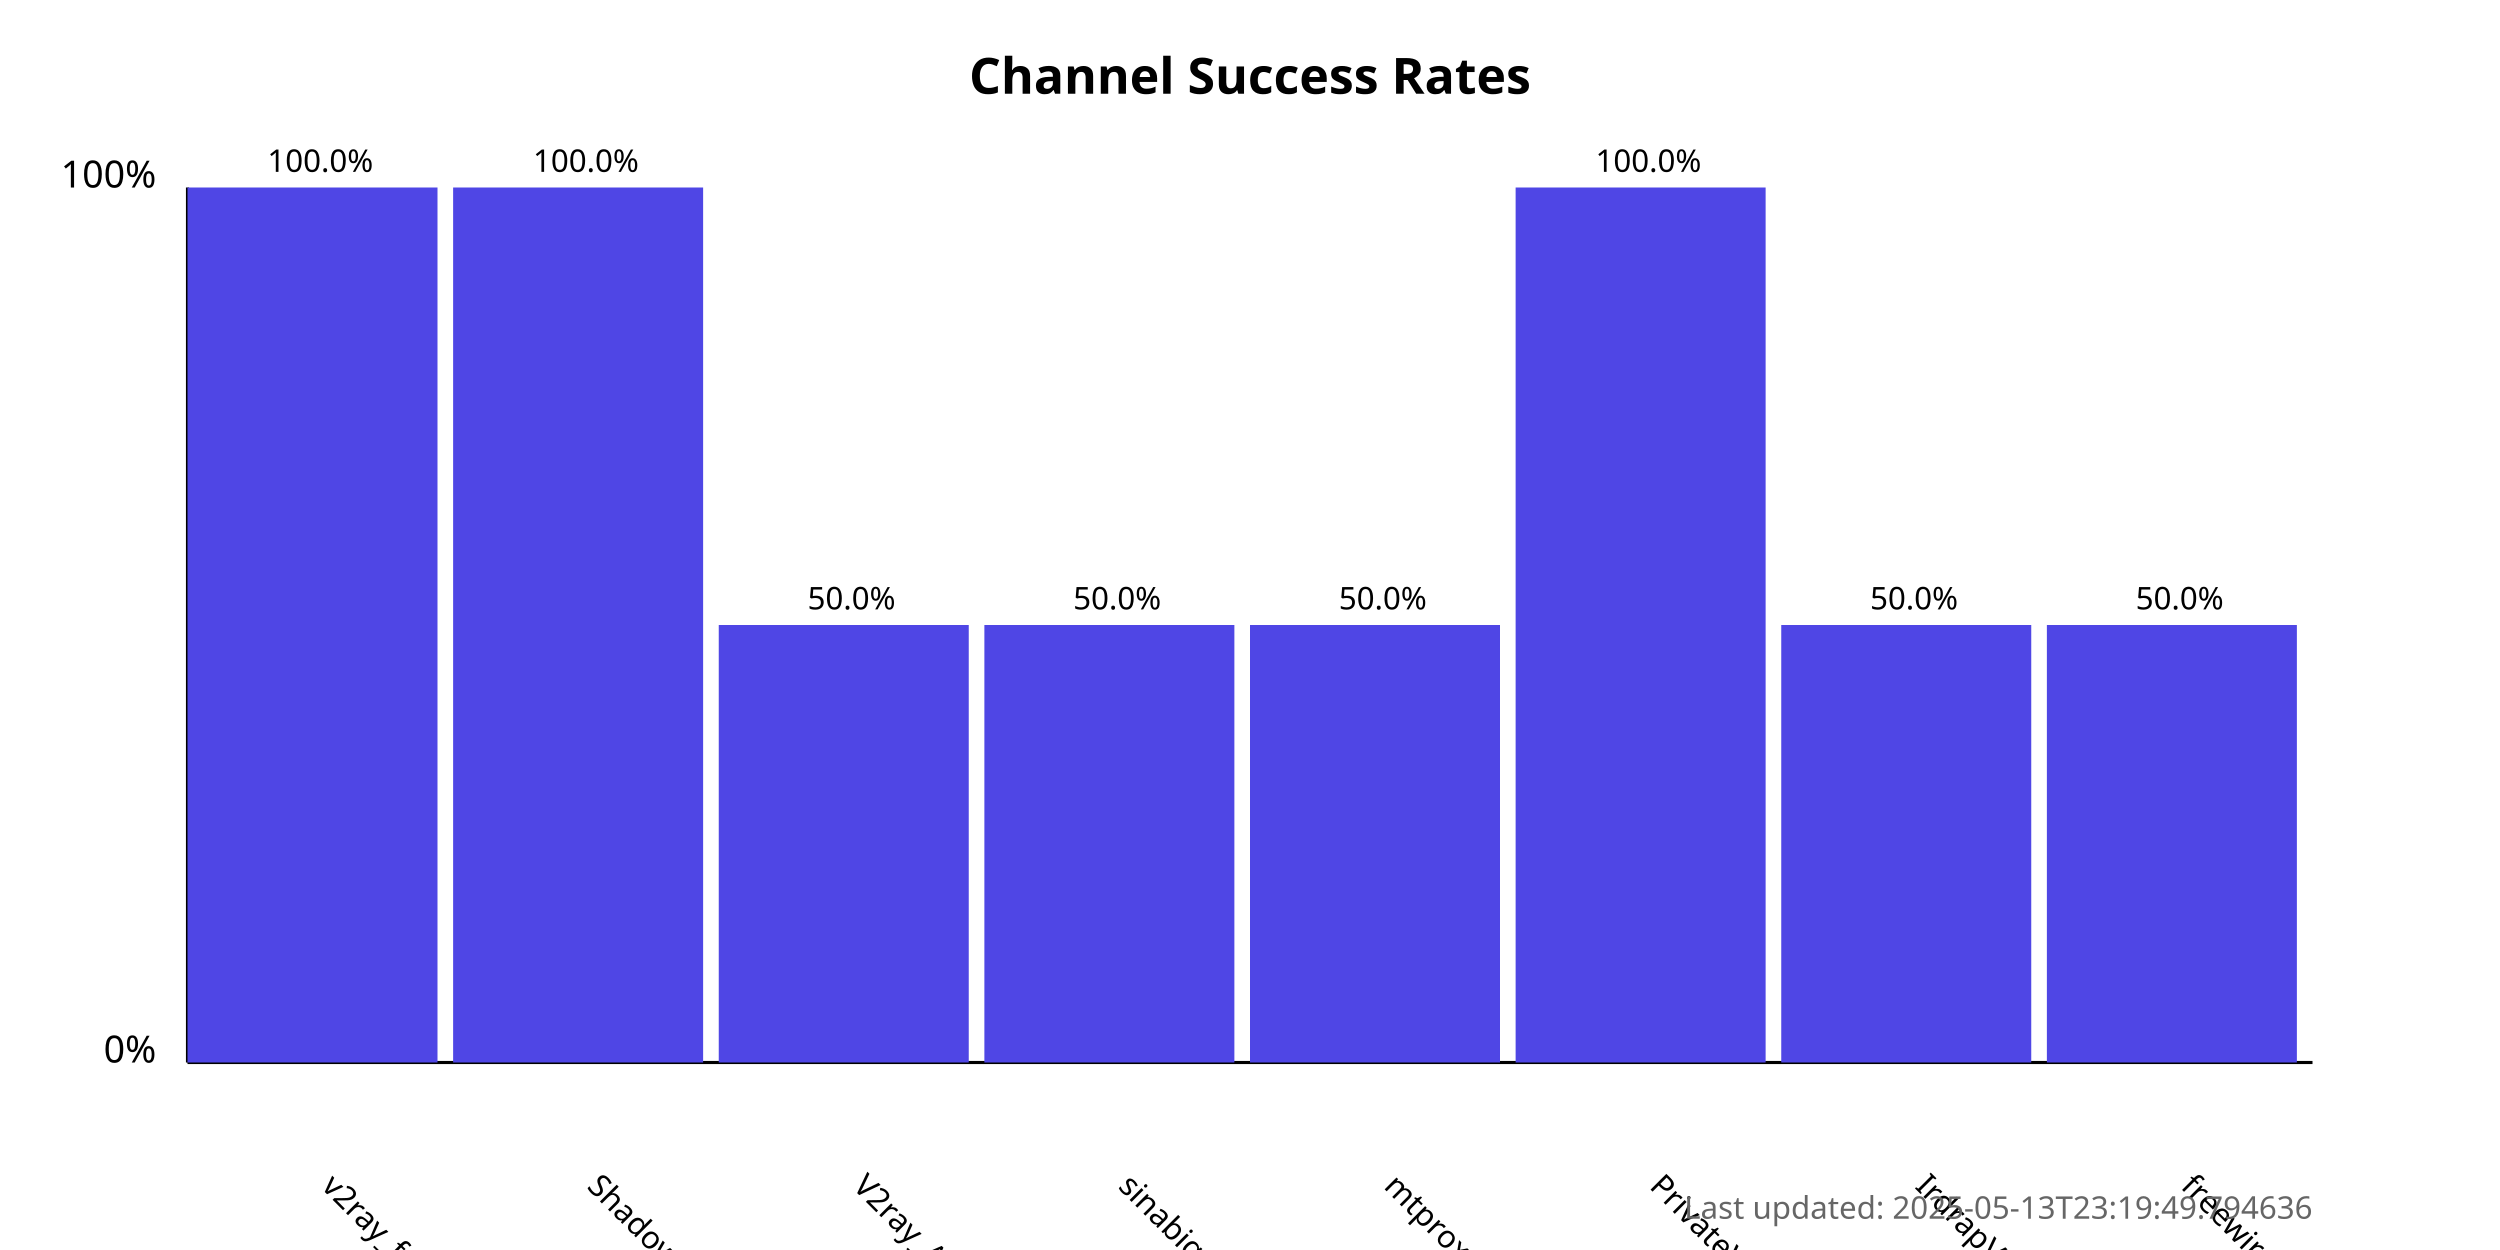
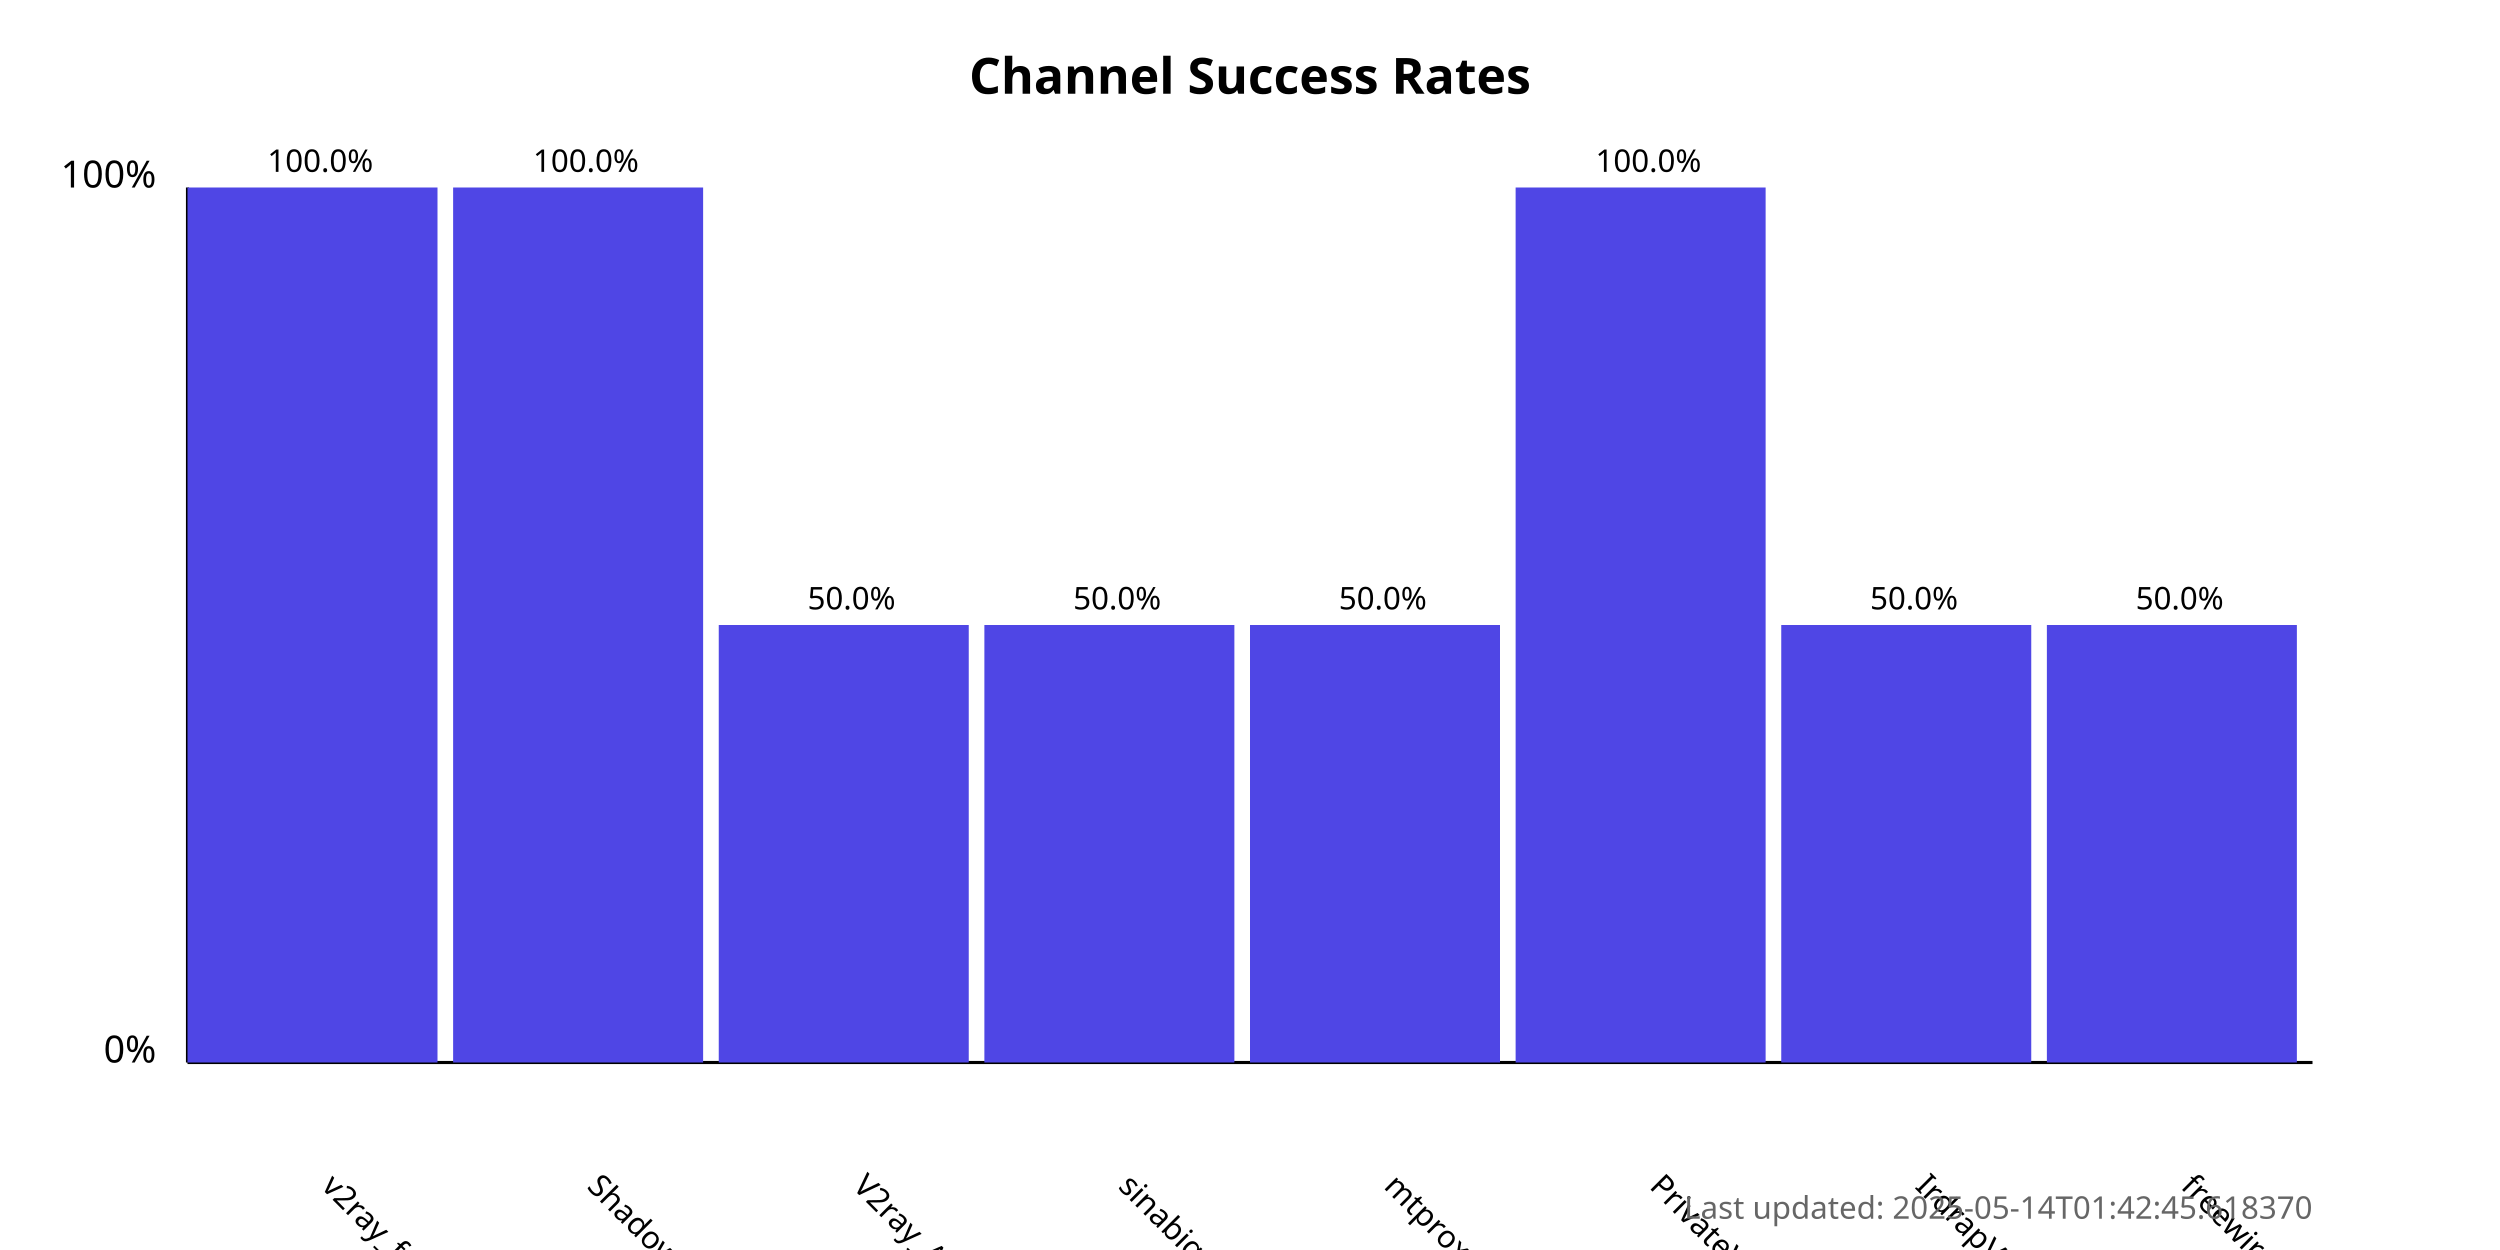
<svg xmlns="http://www.w3.org/2000/svg" width="800" height="400">
  <style>
            .chart-title { font: bold 16px sans-serif; }
            .axis-label { font: 12px sans-serif; }
            .tick-label { font: 10px sans-serif; }
            .bar { fill: #4f46e5; }
            .bar:hover { fill: #6366f1; }
            .timestamp { font: 10px sans-serif; fill: #666; }
        </style>
  <text x="400.0" y="30" text-anchor="middle" class="chart-title">
            Channel Success Rates
        </text>
  <line x1="60" y1="340" x2="60" y2="60" stroke="black" stroke-width="1" />
  <line x1="60" y1="340" x2="740" y2="340" stroke="black" stroke-width="1" />
  <text x="50" y="340" text-anchor="end" class="axis-label">0%</text>
  <text x="50" y="60" text-anchor="end" class="axis-label">100%</text>
  <g>
    <rect x="60" y="60.0" width="80.0" height="280.0" class="bar" />
    <text x="102.5" y="380" transform="rotate(45, 102.5, 380)" text-anchor="start" class="tick-label">
                v2ray_free_conf
            </text>
    <text x="102.5" y="55.0" text-anchor="middle" class="tick-label">
                100.0%
            </text>
  </g>
  <g>
    <rect x="145.0" y="60.0" width="80.0" height="280.0" class="bar" />
    <text x="187.5" y="380" transform="rotate(45, 187.5, 380)" text-anchor="start" class="tick-label">
                ShadowProxy66
            </text>
    <text x="187.5" y="55.0" text-anchor="middle" class="tick-label">
                100.0%
            </text>
  </g>
  <g>
    <rect x="230.0" y="200.0" width="80.0" height="140.0" class="bar" />
    <text x="272.5" y="380" transform="rotate(45, 272.5, 380)" text-anchor="start" class="tick-label">
                V2ray_Alpha
            </text>
    <text x="272.5" y="195.0" text-anchor="middle" class="tick-label">
                50.0%
            </text>
  </g>
  <g>
    <rect x="315.0" y="200.0" width="80.0" height="140.0" class="bar" />
    <text x="357.5" y="380" transform="rotate(45, 357.5, 380)" text-anchor="start" class="tick-label">
                sinabigo
            </text>
    <text x="357.5" y="195.0" text-anchor="middle" class="tick-label">
                50.0%
            </text>
  </g>
  <g>
    <rect x="400.0" y="200.0" width="80.0" height="140.0" class="bar" />
    <text x="442.5" y="380" transform="rotate(45, 442.5, 380)" text-anchor="start" class="tick-label">
                mtproxy_lists
            </text>
    <text x="442.5" y="195.0" text-anchor="middle" class="tick-label">
                50.0%
            </text>
  </g>
  <g>
    <rect x="485.0" y="60.0" width="80.0" height="280.0" class="bar" />
    <text x="527.5" y="380" transform="rotate(45, 527.5, 380)" text-anchor="start" class="tick-label">
                PrivateVPNs
            </text>
    <text x="527.5" y="55.0" text-anchor="middle" class="tick-label">
                100.0%
            </text>
  </g>
  <g>
    <rect x="570.0" y="200.0" width="80.0" height="140.0" class="bar" />
    <text x="612.5" y="380" transform="rotate(45, 612.5, 380)" text-anchor="start" class="tick-label">
                IrdrapVPNnews
            </text>
    <text x="612.5" y="195.0" text-anchor="middle" class="tick-label">
                50.0%
            </text>
  </g>
  <g>
    <rect x="655.0" y="200.0" width="80.0" height="140.0" class="bar" />
    <text x="697.5" y="380" transform="rotate(45, 697.5, 380)" text-anchor="start" class="tick-label">
                freewireguard
            </text>
    <text x="697.5" y="195.0" text-anchor="middle" class="tick-label">
                50.0%
            </text>
  </g>
  <text x="740" y="390" text-anchor="end" class="timestamp">
-             Last updated: 2025-05-13T23:19:49.794636
+             Last updated: 2025-05-14T01:42:45.618370
        </text>
</svg>
